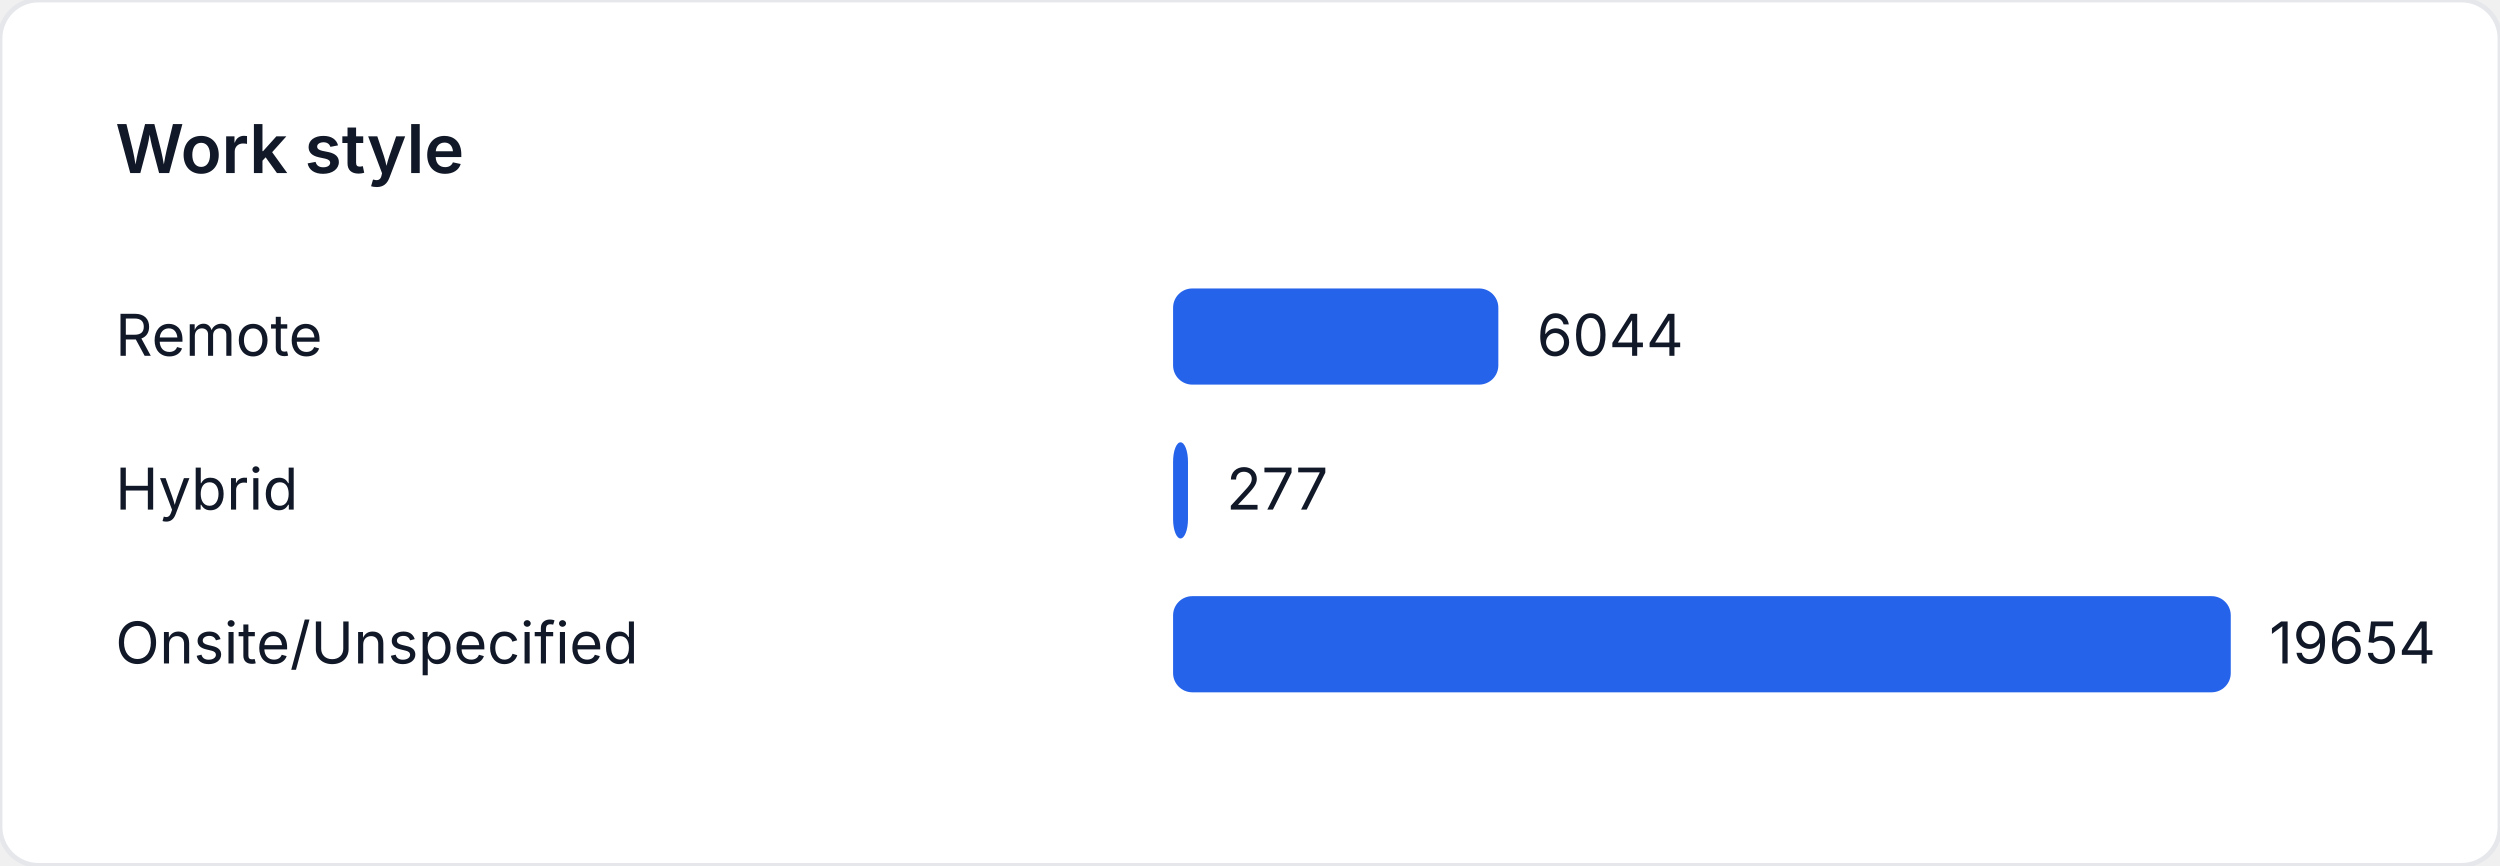
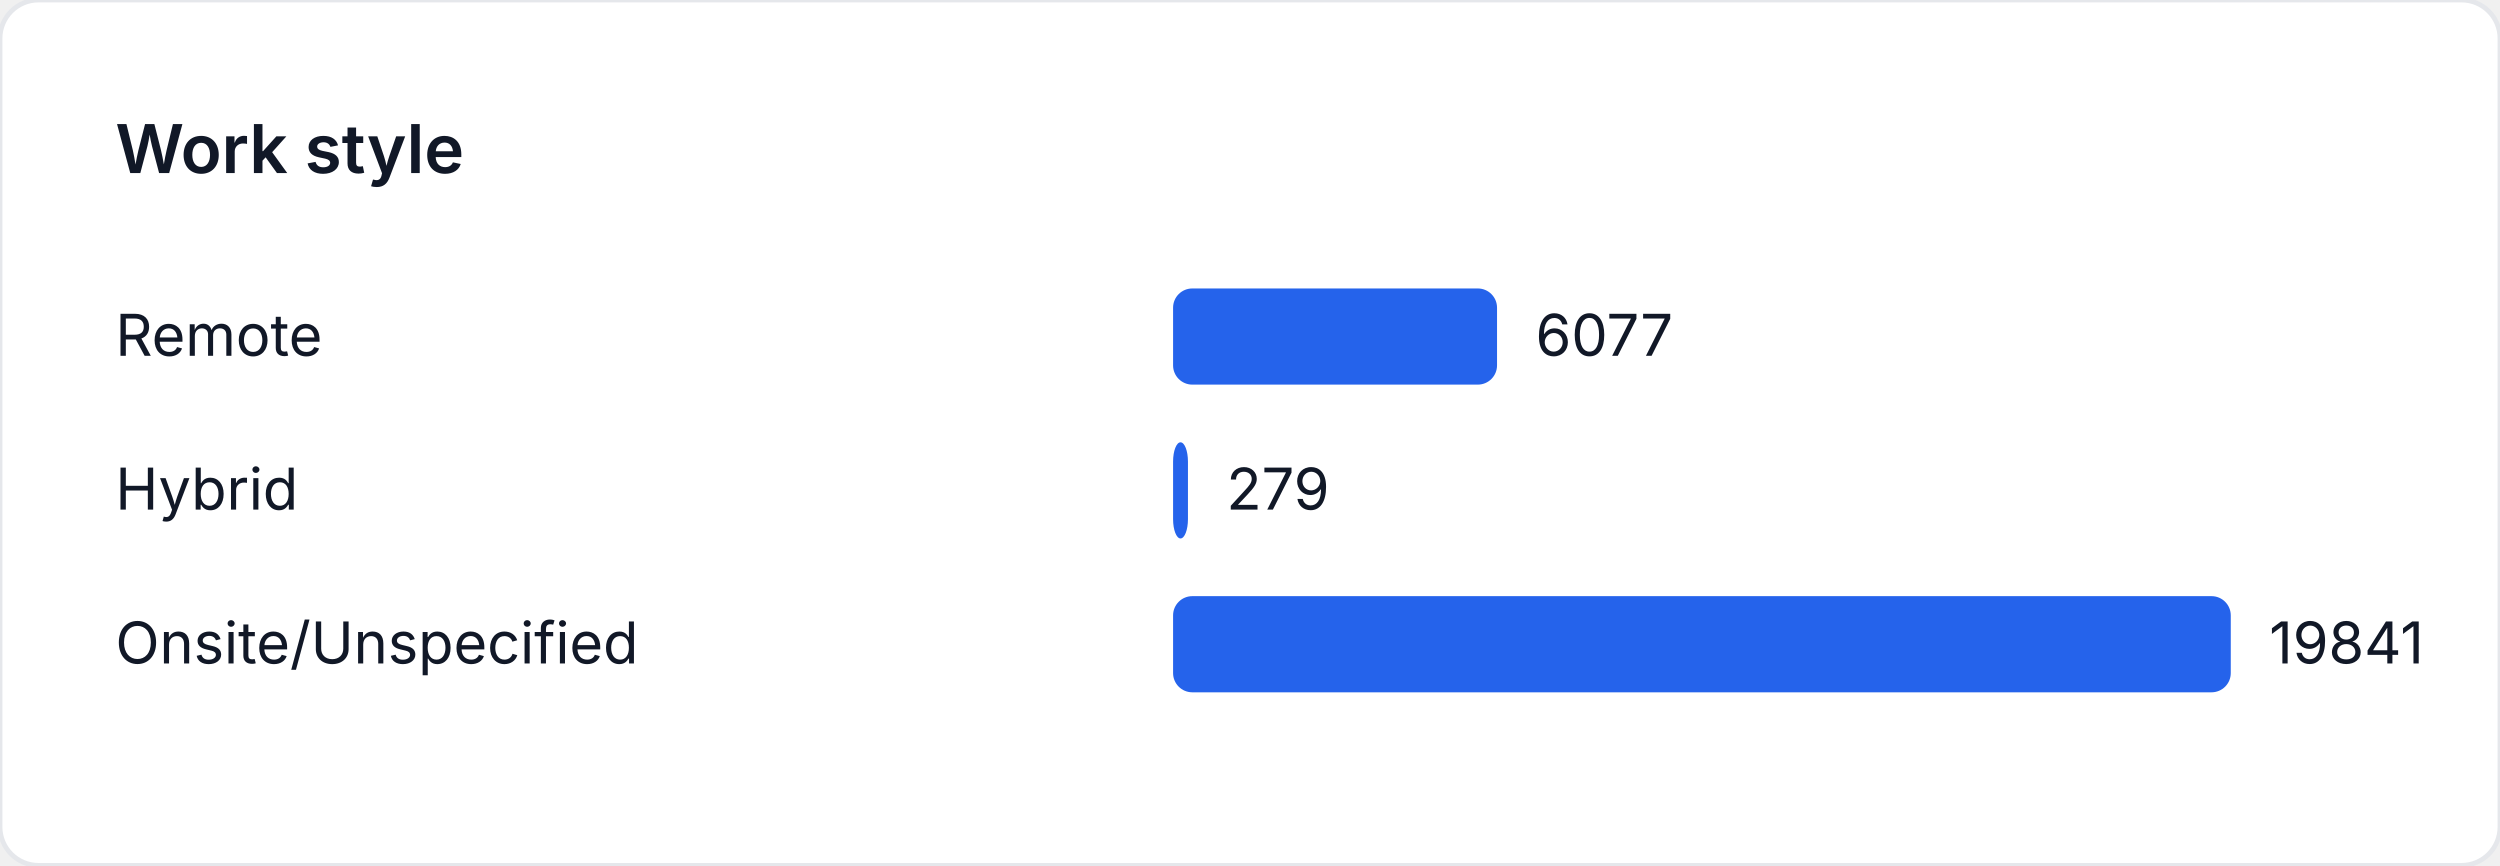
<svg xmlns="http://www.w3.org/2000/svg" width="520" height="180" viewBox="0 0 520 180" role="img" aria-label="Work style">
  <style>
    text { font-family: "Inter", "Segoe UI", sans-serif; font-size: 12px; fill: #111827; }
    .title { font-size: 14px; font-weight: 600; }
  </style>
  <rect width="520" height="180" fill="#ffffff" rx="8" ry="8" stroke="#e5e7eb" />
  <text class="title" x="24" y="36">Work style</text>
  <text x="24" y="74">Remote</text>
-   <rect x="244" y="60" width="67.654" height="20" fill="#2563eb" rx="4" />
-   <text x="319.654" y="74">6044</text>
+   <rect x="244" y="60" width="67.383" height="20" fill="#2563eb" rx="4" />
+   <text x="319.383" y="74">6077</text>
  <text x="24" y="106">Hybrid</text>
-   <rect x="244" y="92" width="3.101" height="20" fill="#2563eb" rx="4" />
-   <text x="255.101" y="106">277</text>
+   <rect x="244" y="92" width="3.094" height="20" fill="#2563eb" rx="4" />
+   <text x="255.094" y="106">279</text>
  <text x="24" y="138">Onsite/Unspecified</text>
  <rect x="244" y="124" width="220" height="20" fill="#2563eb" rx="4" />
-   <text x="472" y="138">19654</text>
+   <text x="472" y="138">19841</text>
</svg>
